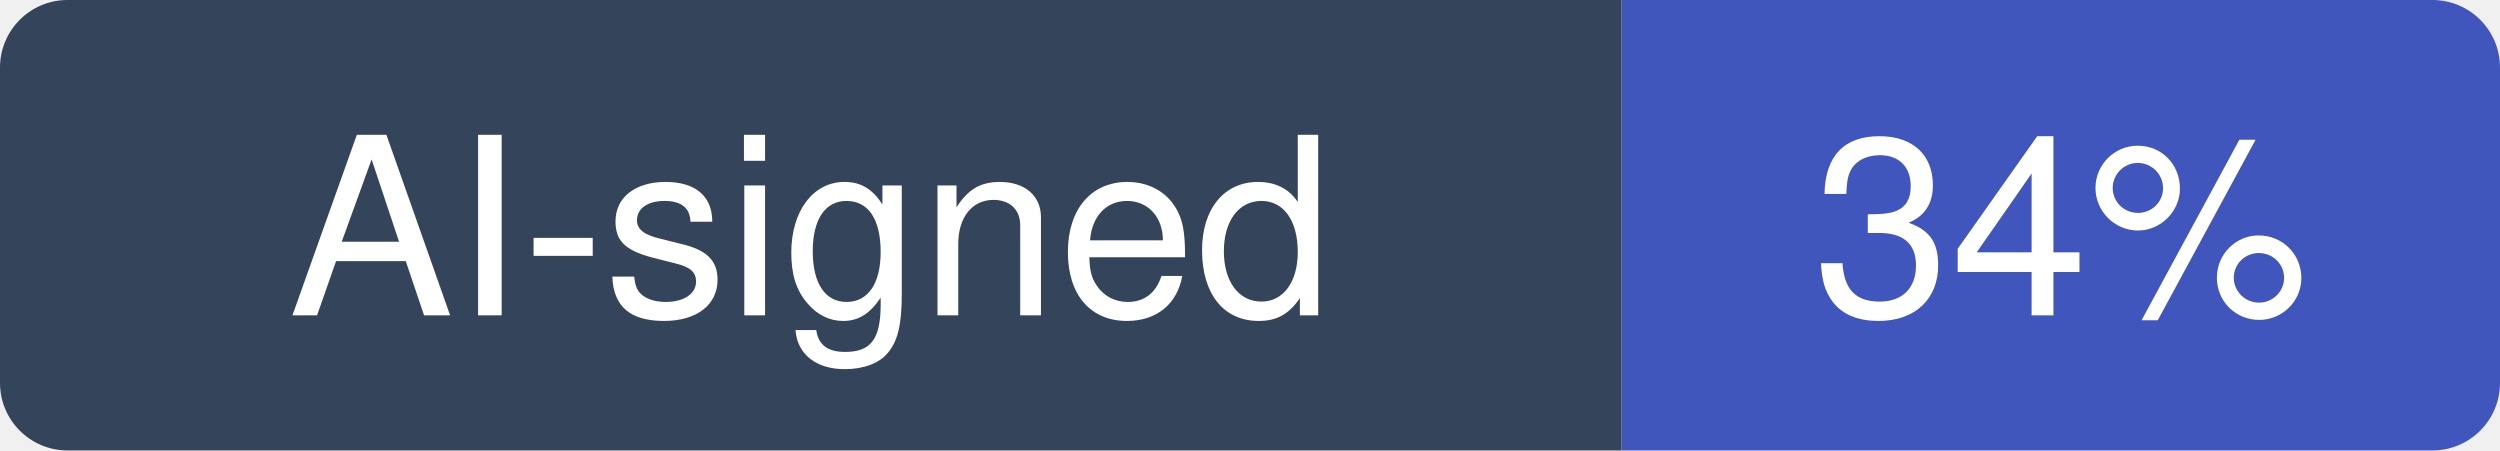
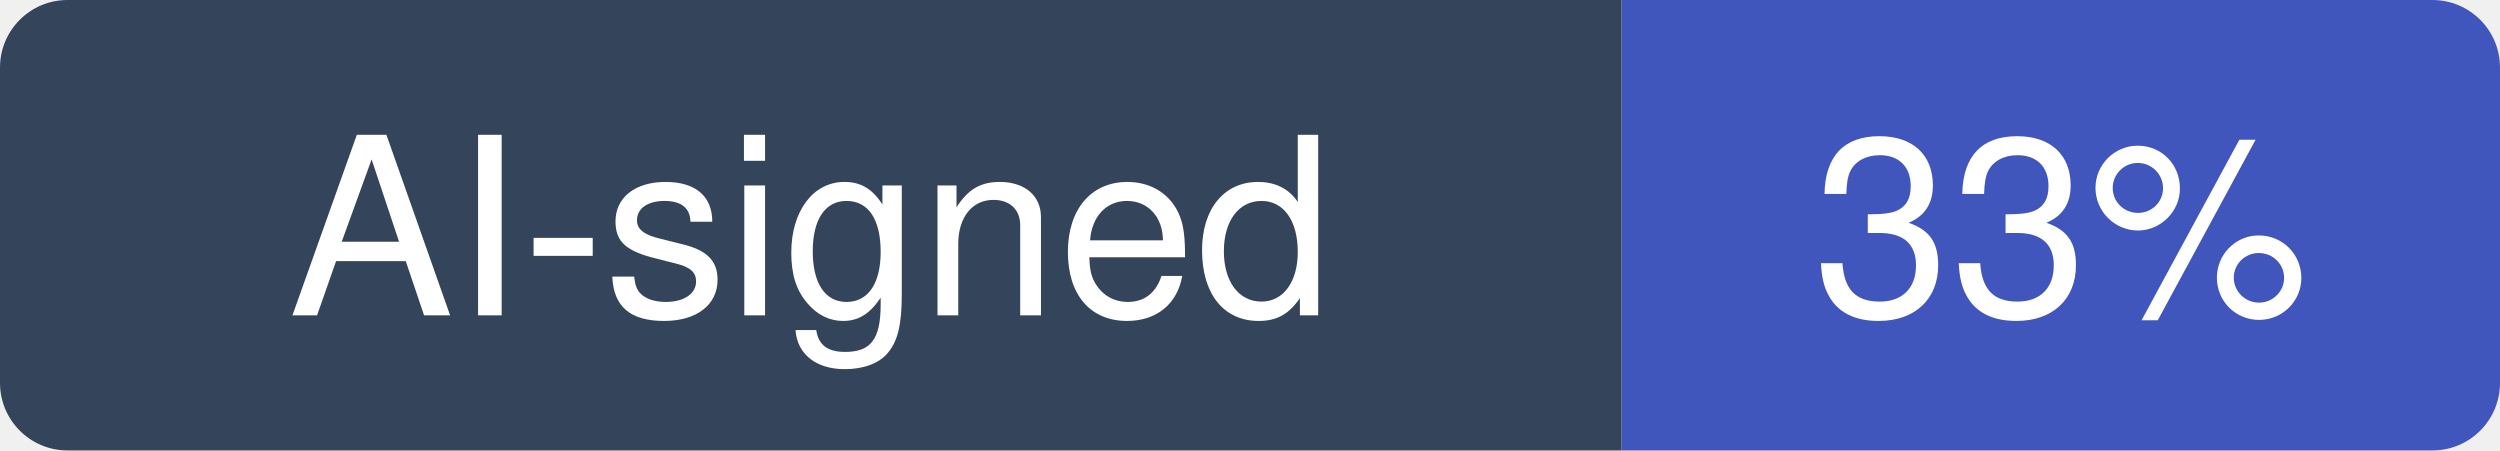
- <svg xmlns="http://www.w3.org/2000/svg" width="111" height="20" viewBox="0 0 111 20" role="img" aria-label="AI-signed: 34% of recent commits in microsoft/PowerToys">
+ <svg xmlns="http://www.w3.org/2000/svg" width="111" height="20" viewBox="0 0 111 20" role="img" aria-label="AI-signed: 33% of recent commits in microsoft/PowerToys">
  <clipPath id="hm-r">
    <rect width="111" height="20" rx="3" />
  </clipPath>
  <g clip-path="url(#hm-r)">
    <rect width="72" height="20" fill="#34445A" />
    <rect x="72" width="39" height="20" fill="#4056BC" />
  </g>
  <g fill="#fff" text-anchor="middle" font-family="Verdana, -apple-system, BlinkMacSystemFont, Segoe UI, Helvetica, Arial, Fira Sans, sans-serif" font-size="11">
    <text x="36" y="14">AI-signed</text>
-     <text x="91.5" y="14">34%</text>
+     <text x="91.5" y="14">33%</text>
  </g>
</svg>
